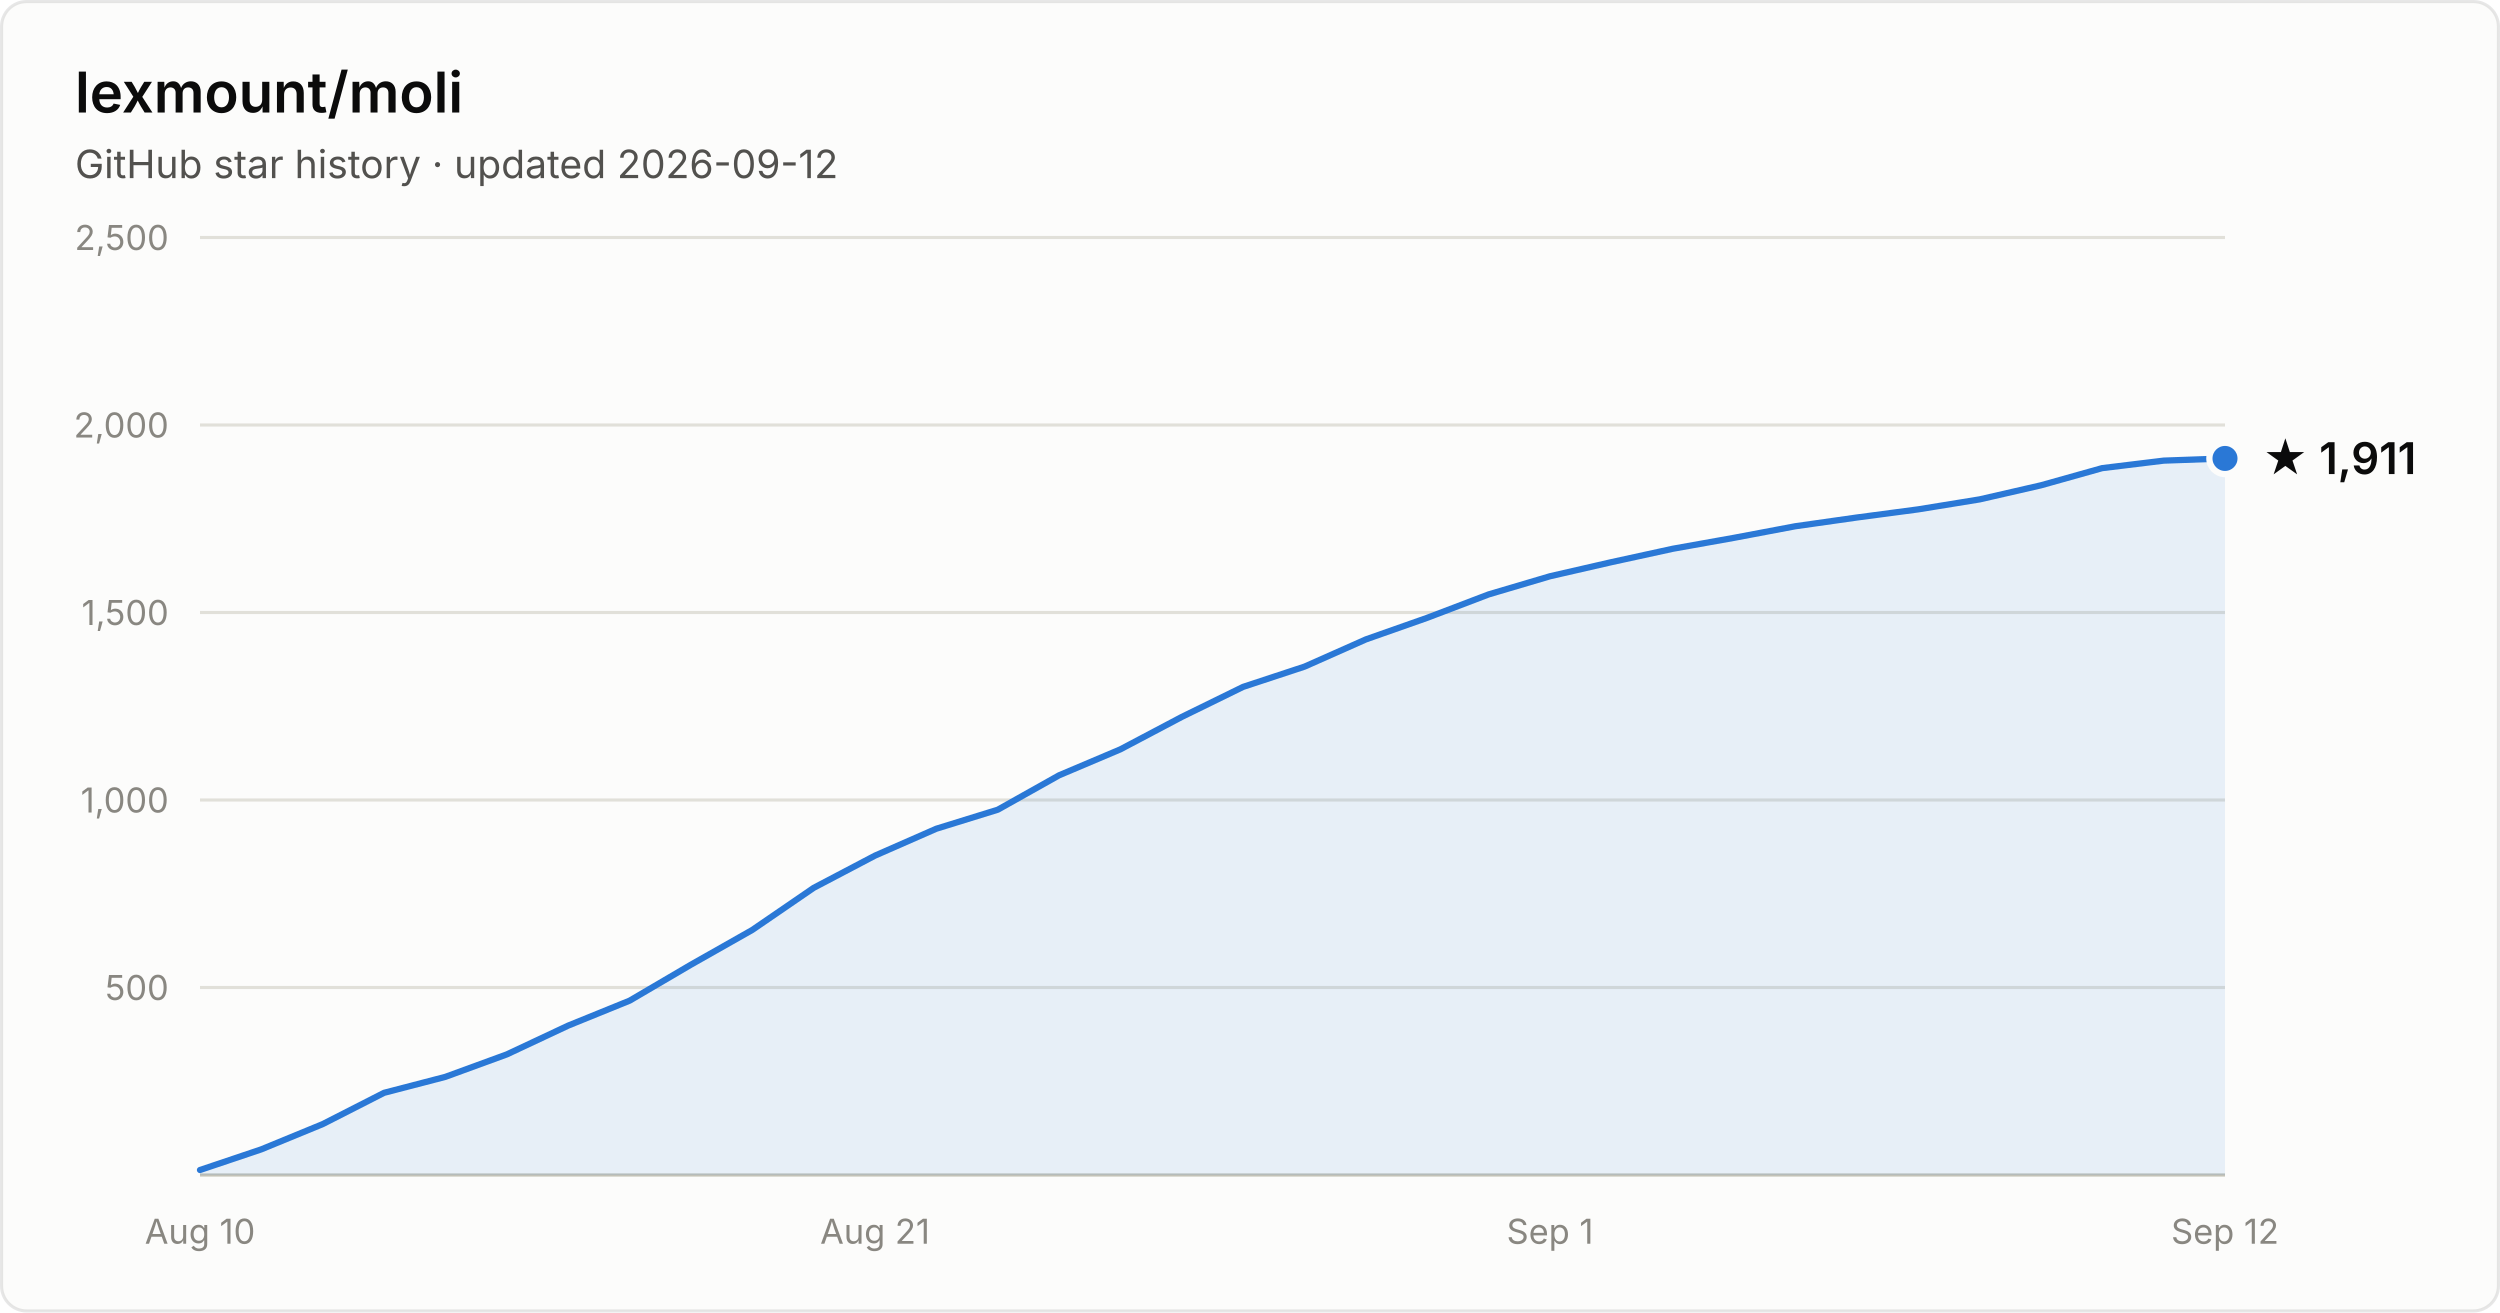
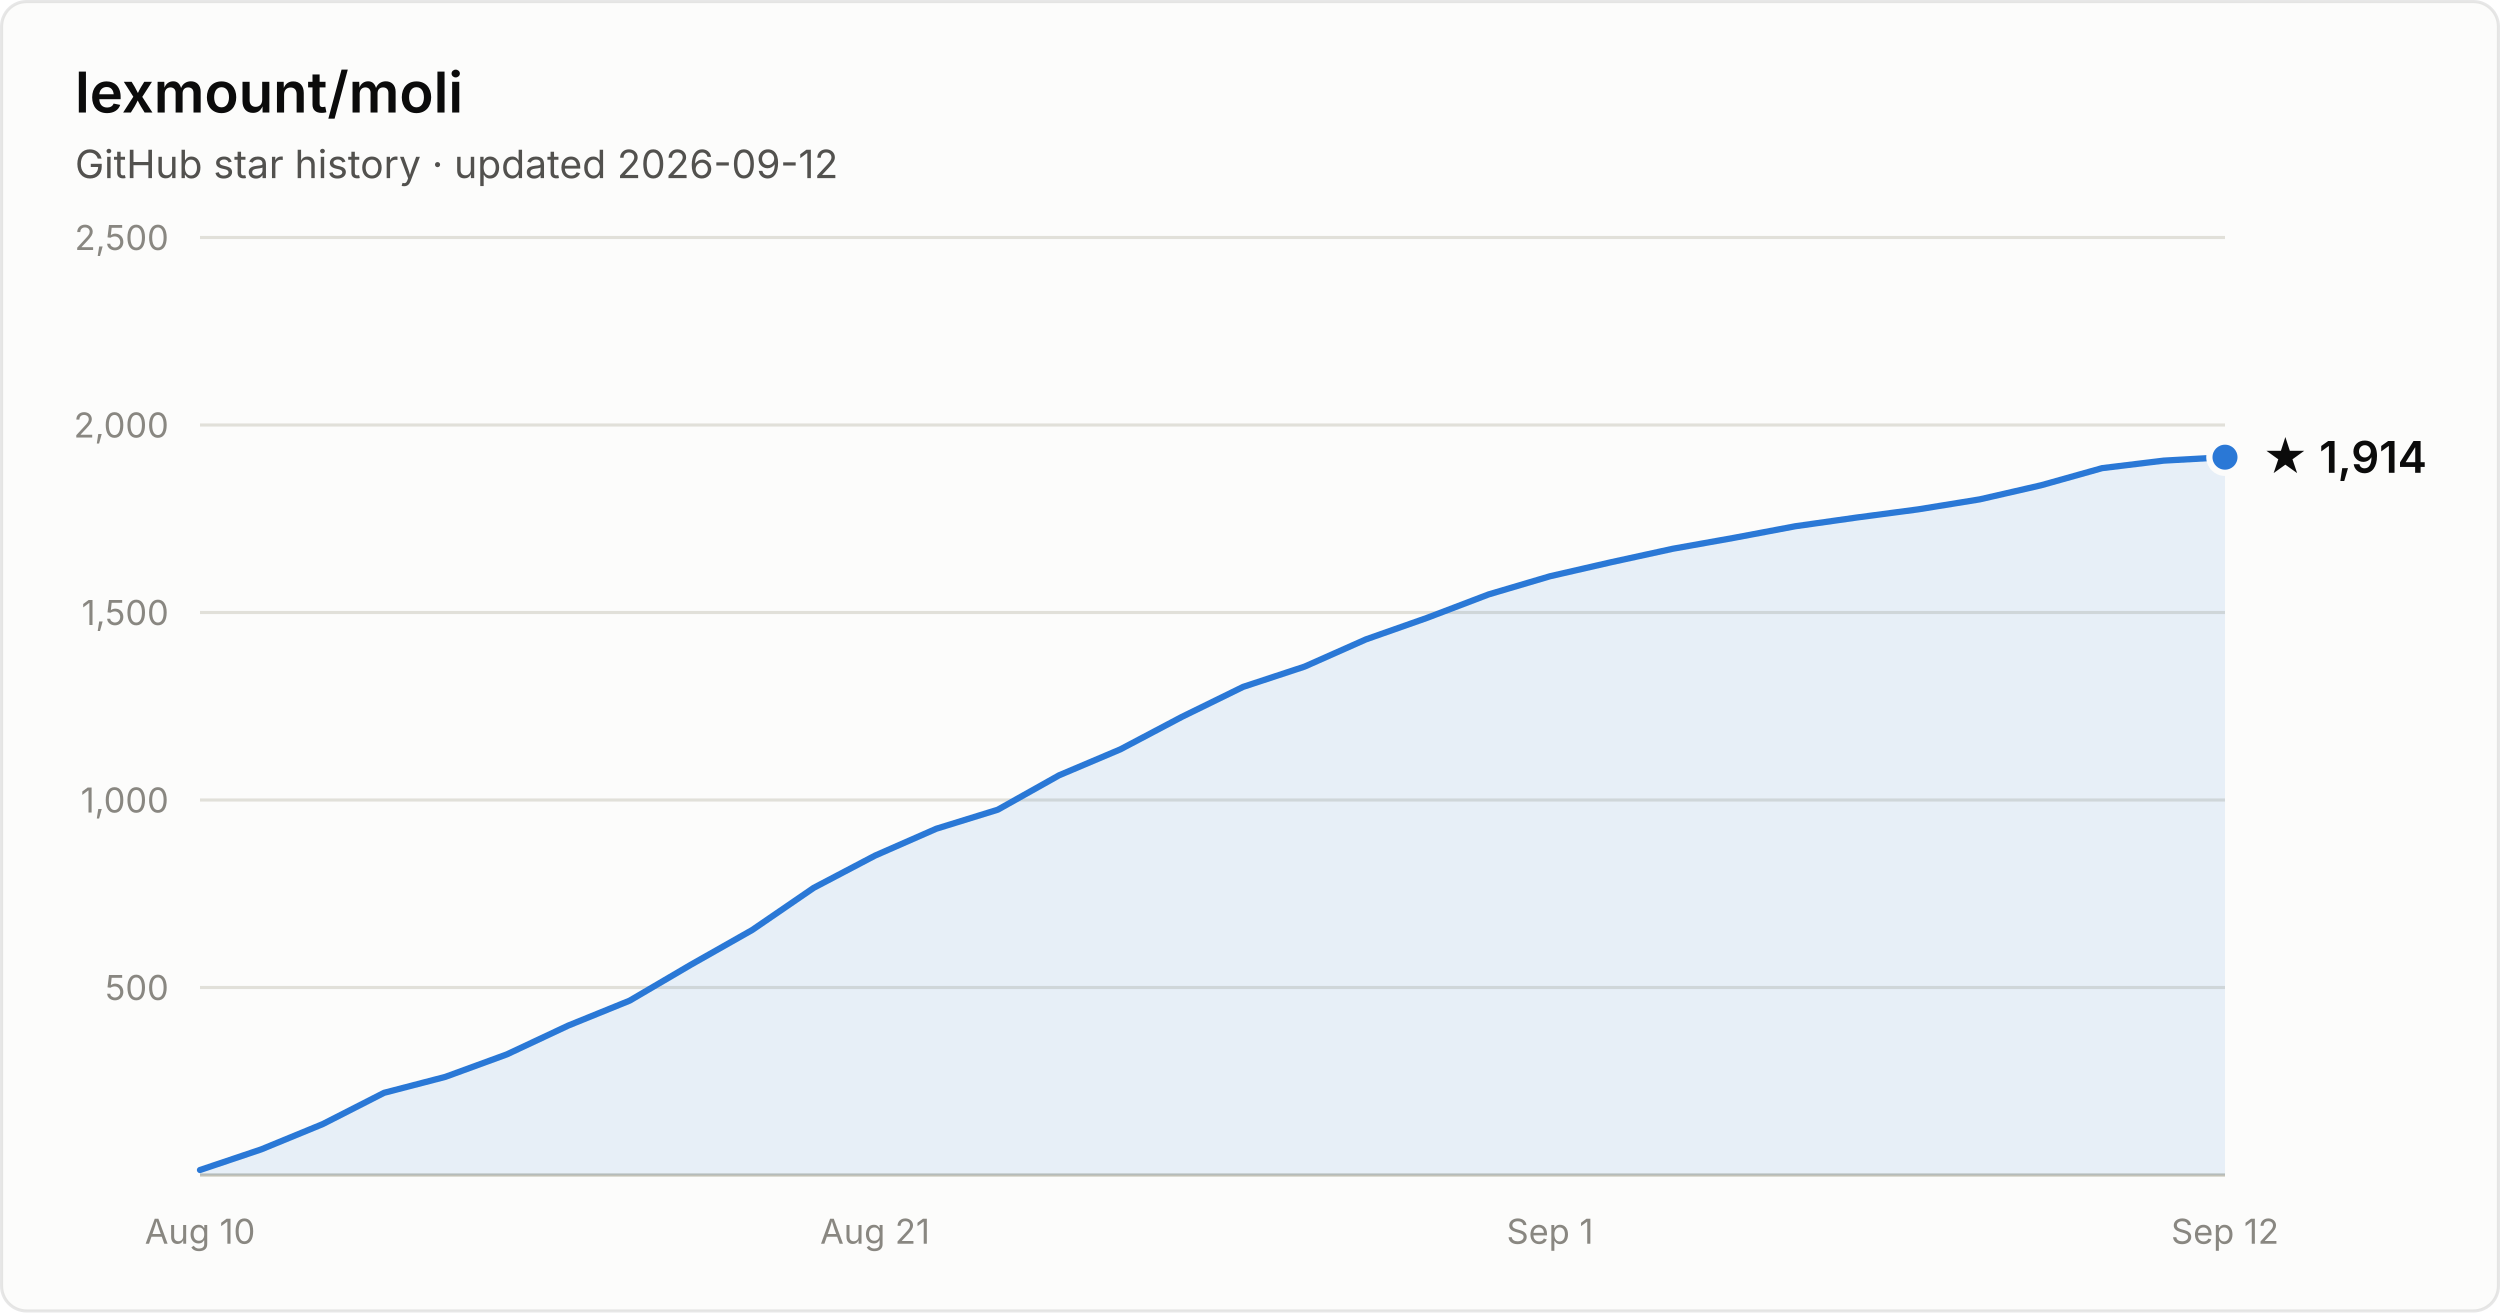
- <svg xmlns="http://www.w3.org/2000/svg" width="800" height="420" viewBox="0 0 800 420" font-family="system-ui, -apple-system, Segoe UI, sans-serif" role="img" aria-label="Star history of lexmount/moli: 1,911 stars as of 2026-09-12">
+ <svg xmlns="http://www.w3.org/2000/svg" width="800" height="420" viewBox="0 0 800 420" font-family="system-ui, -apple-system, Segoe UI, sans-serif" role="img" aria-label="Star history of lexmount/moli: 1,914 stars as of 2026-09-12">
  <rect x="0.5" y="0.5" width="799" height="419" rx="8" fill="#fcfcfb" stroke="rgba(11,11,11,0.10)" />
  <text x="24" y="36" fill="#0b0b0b" font-size="18" font-weight="600">lexmount/moli</text>
  <text x="24" y="57" fill="#52514e" font-size="12.5">GitHub star history · updated 2026-09-12</text>
  <line x1="64" y1="316.0" x2="712" y2="316.0" stroke="#e1e0d9" stroke-width="1" />
  <text x="54" y="320.0" text-anchor="end" fill="#898781" font-size="11" style="font-variant-numeric:tabular-nums">500</text>
  <line x1="64" y1="256.0" x2="712" y2="256.0" stroke="#e1e0d9" stroke-width="1" />
  <text x="54" y="260.0" text-anchor="end" fill="#898781" font-size="11" style="font-variant-numeric:tabular-nums">1,000</text>
  <line x1="64" y1="196.0" x2="712" y2="196.0" stroke="#e1e0d9" stroke-width="1" />
  <text x="54" y="200.0" text-anchor="end" fill="#898781" font-size="11" style="font-variant-numeric:tabular-nums">1,500</text>
  <line x1="64" y1="136.0" x2="712" y2="136.0" stroke="#e1e0d9" stroke-width="1" />
  <text x="54" y="140.0" text-anchor="end" fill="#898781" font-size="11" style="font-variant-numeric:tabular-nums">2,000</text>
  <line x1="64" y1="76.0" x2="712" y2="76.0" stroke="#e1e0d9" stroke-width="1" />
  <text x="54" y="80.0" text-anchor="end" fill="#898781" font-size="11" style="font-variant-numeric:tabular-nums">2,500</text>
  <line x1="64" y1="376" x2="712" y2="376" stroke="#c3c2b7" stroke-width="1" />
  <text x="64.0" y="398" text-anchor="middle" fill="#898781" font-size="11" style="font-variant-numeric:tabular-nums">Aug 10</text>
  <text x="280.0" y="398" text-anchor="middle" fill="#898781" font-size="11" style="font-variant-numeric:tabular-nums">Aug 21</text>
  <text x="496.0" y="398" text-anchor="middle" fill="#898781" font-size="11" style="font-variant-numeric:tabular-nums">Sep 1</text>
  <text x="712.0" y="398" text-anchor="middle" fill="#898781" font-size="11" style="font-variant-numeric:tabular-nums">Sep 12</text>
-   <path d="M64.0 374.4 L83.6 367.8 L103.3 359.7 L122.9 349.7 L142.5 344.6 L162.2 337.4 L181.8 328.2 L201.5 320.2 L221.1 308.7 L240.7 297.6 L260.4 284.1 L280.0 273.8 L299.6 265.2 L319.3 259.1 L338.9 248.1 L358.5 239.8 L378.2 229.4 L397.8 219.8 L417.5 213.3 L437.1 204.6 L456.7 197.7 L476.4 190.2 L496.0 184.4 L515.6 179.9 L535.3 175.6 L554.9 172.1 L574.5 168.4 L594.2 165.6 L613.8 163.0 L633.5 159.8 L653.1 155.3 L672.7 149.8 L692.4 147.4 L712.0 146.7 L712.0 376 L64.0 376 Z" fill="#2a78d6" fill-opacity="0.1" />
-   <path d="M64.0 374.4 L83.6 367.8 L103.3 359.7 L122.9 349.7 L142.5 344.6 L162.2 337.4 L181.8 328.2 L201.5 320.2 L221.1 308.7 L240.7 297.6 L260.4 284.1 L280.0 273.8 L299.6 265.2 L319.3 259.1 L338.9 248.1 L358.5 239.8 L378.2 229.4 L397.8 219.8 L417.5 213.3 L437.1 204.6 L456.7 197.7 L476.4 190.2 L496.0 184.4 L515.6 179.9 L535.3 175.6 L554.9 172.1 L574.5 168.4 L594.2 165.6 L613.8 163.0 L633.5 159.8 L653.1 155.3 L672.7 149.8 L692.4 147.4 L712.0 146.7" fill="none" stroke="#2a78d6" stroke-width="2" stroke-linejoin="round" stroke-linecap="round" />
-   <circle cx="712.0" cy="146.7" r="5" fill="#2a78d6" stroke="#fcfcfb" stroke-width="2" />
-   <text x="724.0" y="151.7" fill="#0b0b0b" font-size="14" font-weight="600">★ 1,911</text>
+   <path d="M64.0 374.4 L83.6 367.8 L103.3 359.7 L122.9 349.7 L142.5 344.6 L162.2 337.4 L181.8 328.2 L201.5 320.2 L221.1 308.7 L240.7 297.6 L260.4 284.1 L280.0 273.8 L299.6 265.2 L319.3 259.1 L338.9 248.1 L358.5 239.8 L378.2 229.4 L397.8 219.8 L417.5 213.3 L437.1 204.6 L456.7 197.7 L476.4 190.2 L496.0 184.4 L515.6 179.9 L535.3 175.6 L554.9 172.1 L574.5 168.4 L594.2 165.6 L613.8 163.0 L633.5 159.8 L653.1 155.3 L672.7 149.8 L692.4 147.4 L712.0 146.3 L712.0 376 L64.0 376 Z" fill="#2a78d6" fill-opacity="0.1" />
+   <path d="M64.0 374.4 L83.6 367.8 L103.3 359.7 L122.9 349.7 L142.5 344.6 L162.2 337.4 L181.8 328.2 L201.5 320.2 L221.1 308.7 L240.7 297.6 L260.4 284.1 L280.0 273.8 L299.6 265.2 L319.3 259.1 L338.9 248.1 L358.5 239.8 L378.2 229.4 L397.8 219.8 L417.5 213.3 L437.1 204.6 L456.7 197.7 L476.4 190.2 L496.0 184.4 L515.6 179.9 L535.3 175.6 L554.9 172.1 L574.5 168.4 L594.2 165.6 L613.8 163.0 L633.5 159.8 L653.1 155.3 L672.7 149.8 L692.4 147.4 L712.0 146.3" fill="none" stroke="#2a78d6" stroke-width="2" stroke-linejoin="round" stroke-linecap="round" />
+   <circle cx="712.0" cy="146.3" r="5" fill="#2a78d6" stroke="#fcfcfb" stroke-width="2" />
+   <text x="724.0" y="151.3" fill="#0b0b0b" font-size="14" font-weight="600">★ 1,914</text>
</svg>
